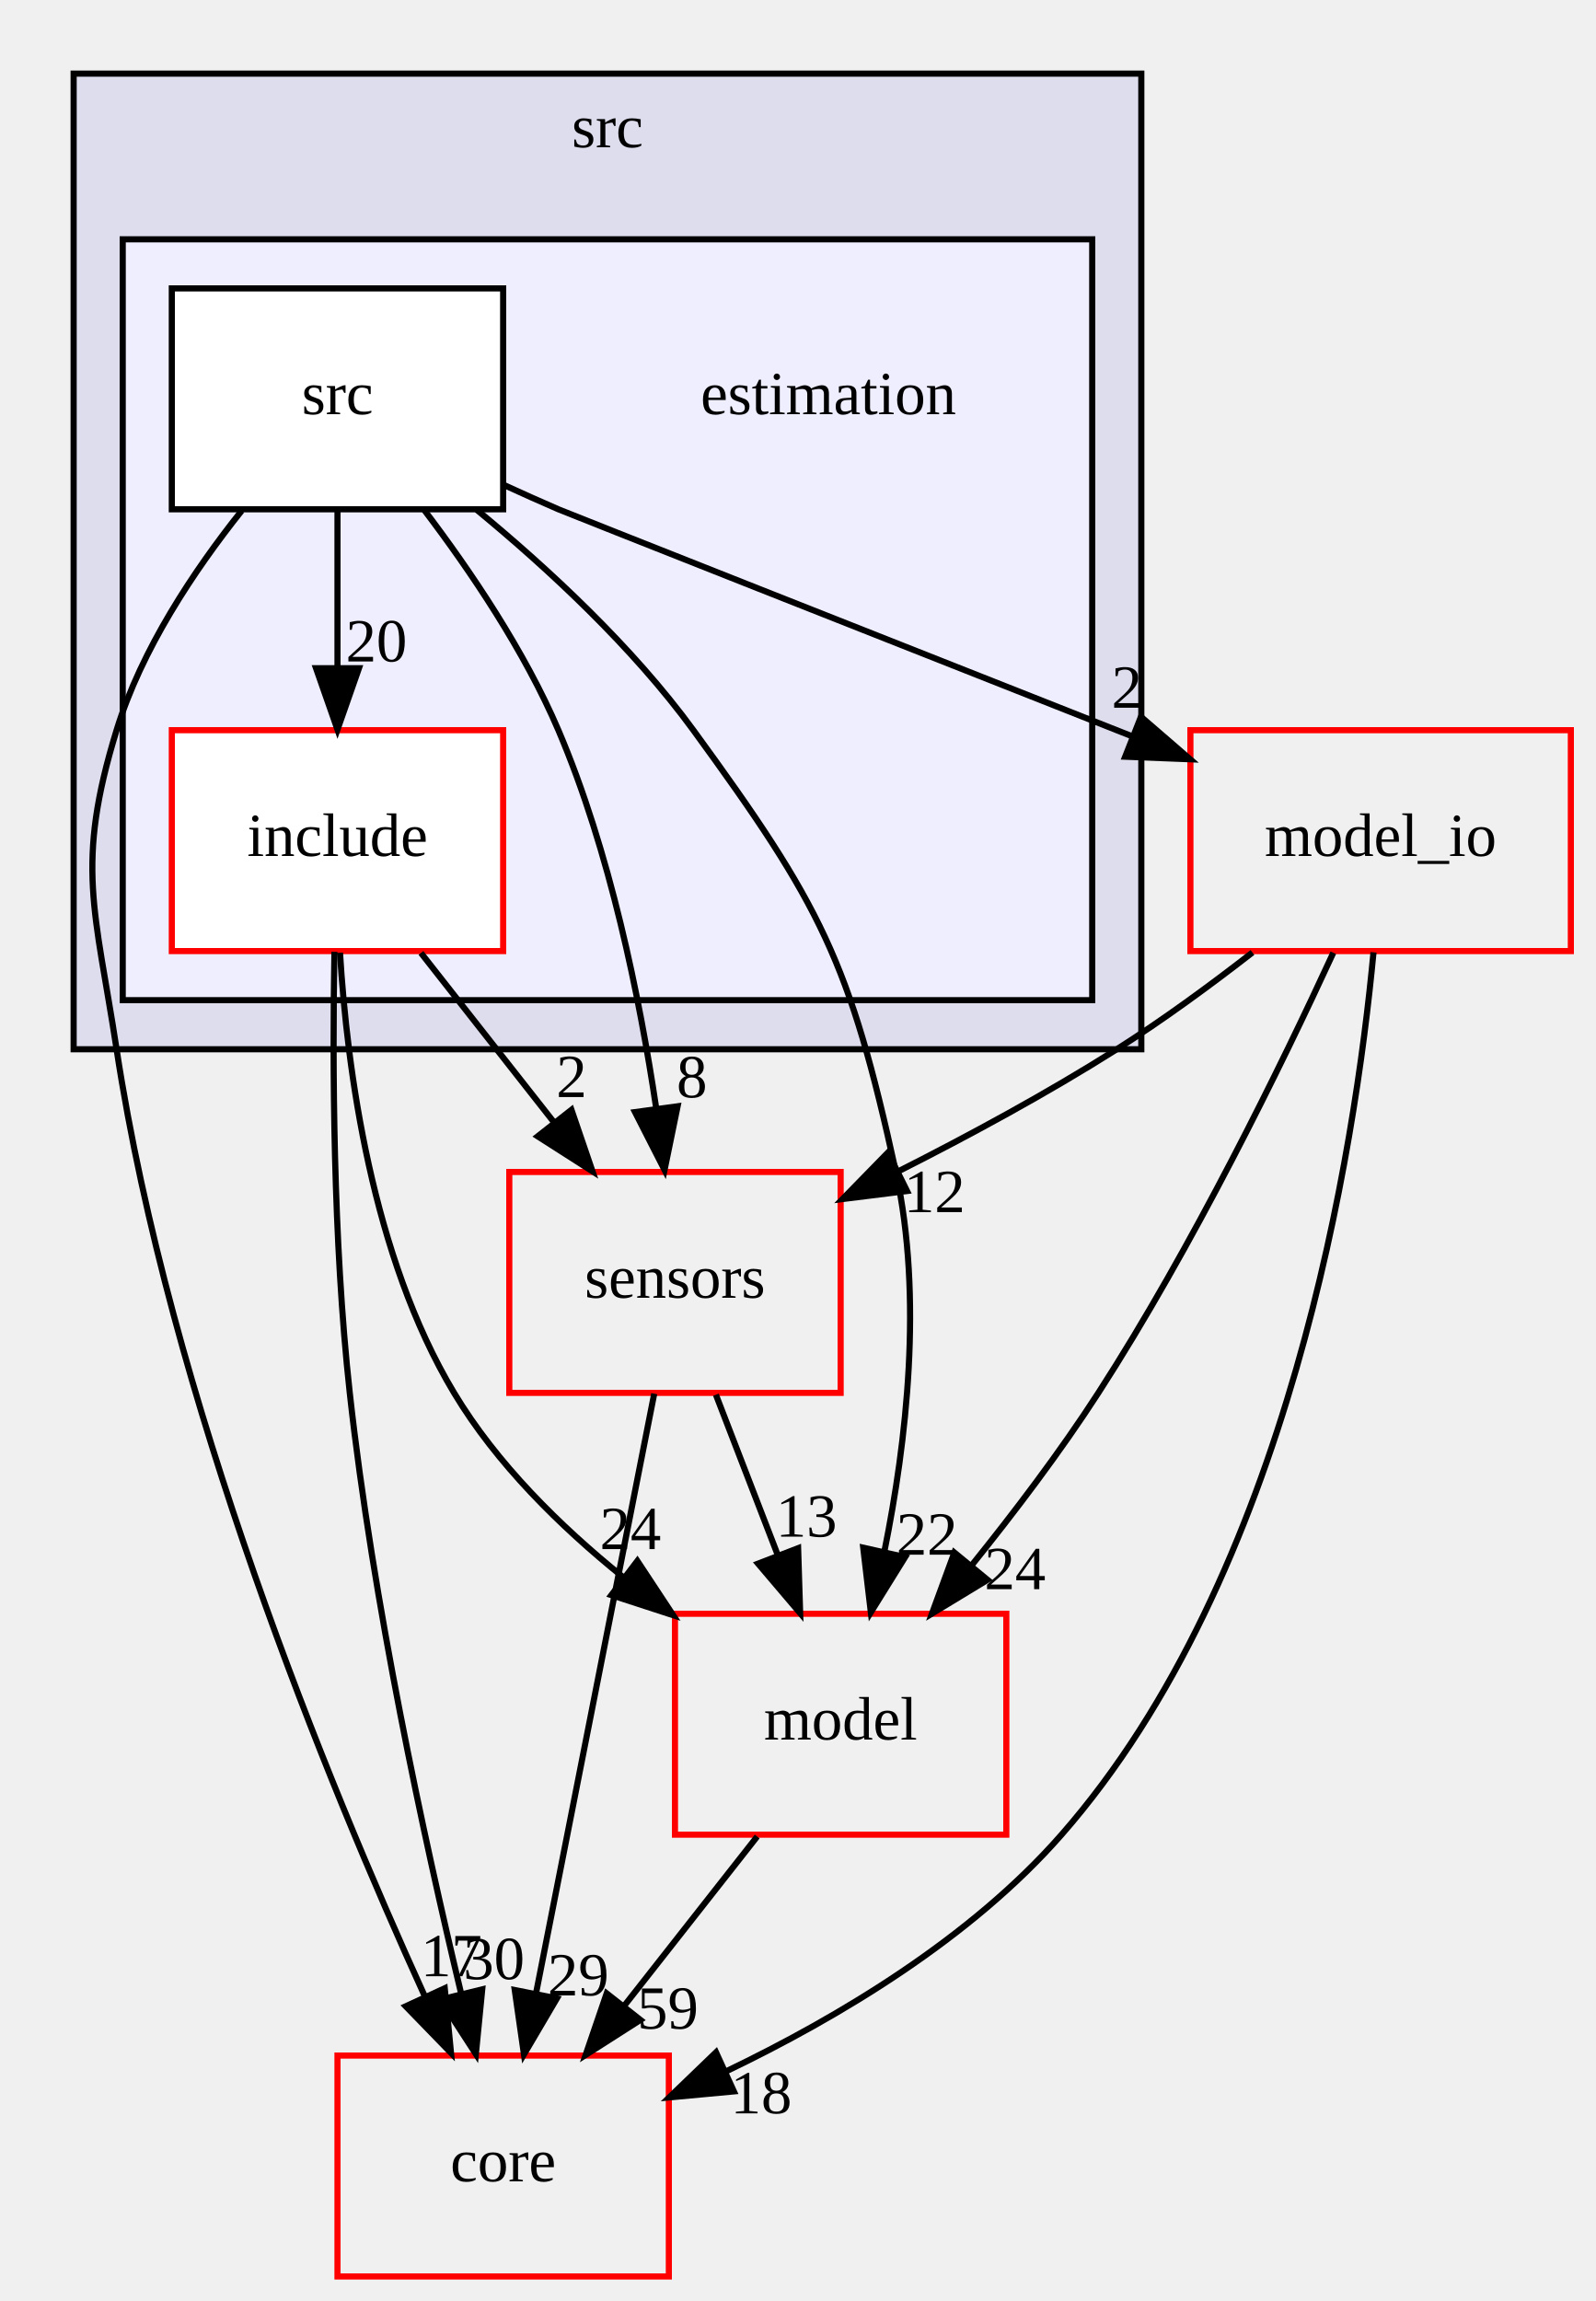
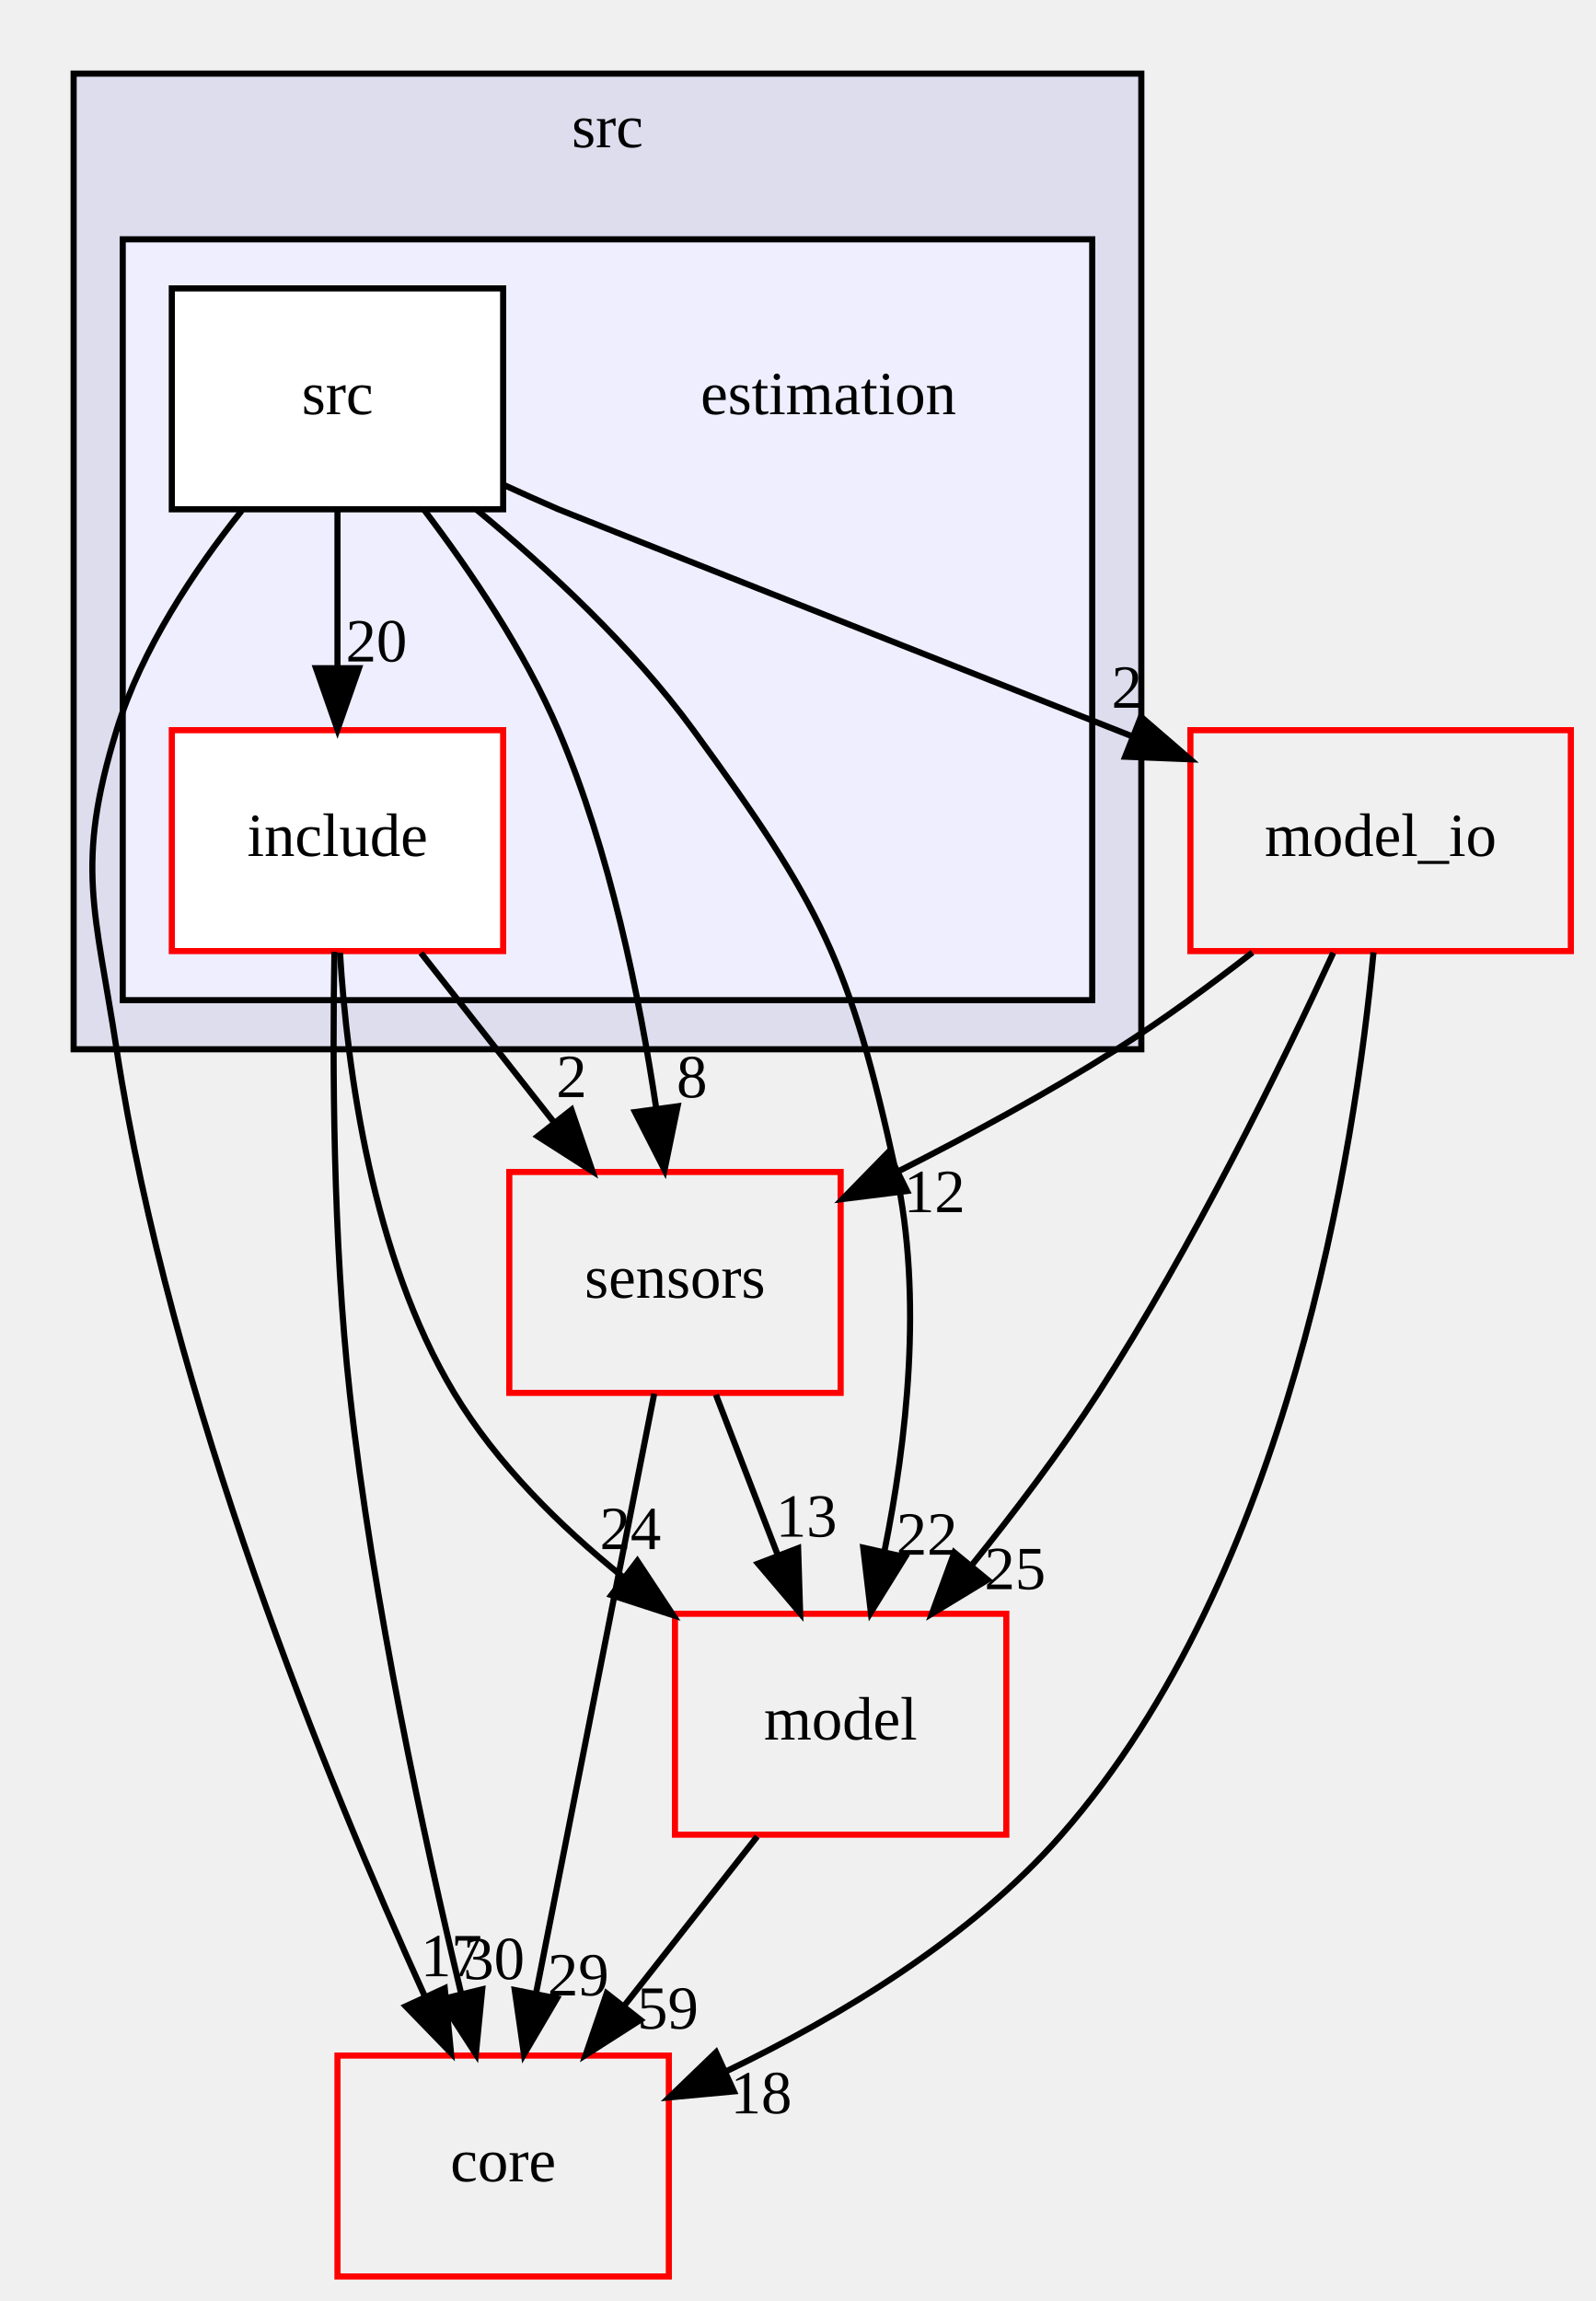
<svg xmlns="http://www.w3.org/2000/svg" xmlns:xlink="http://www.w3.org/1999/xlink" width="260pt" height="375pt" viewBox="0.00 0.00 260.00 375.00">
  <g id="graph0" class="graph" transform="scale(1 1) rotate(0) translate(4 371)">
    <g id="clust1" class="cluster">
      <g id="a_clust1">
        <a xlink:href="dir_68267d1309a1af8e8297ef4c3efbcdba.html" target="_top" xlink:title="src">
          <polygon fill="#ddddee" stroke="black" points="8,-200 8,-359 182,-359 182,-200 8,-200" />
          <text text-anchor="middle" x="95" y="-347" font-family="FreeSans.ttf" font-size="10.00">src</text>
        </a>
      </g>
    </g>
    <g id="clust2" class="cluster">
      <g id="a_clust2">
        <a xlink:href="dir_710615f1fcb70e449001c5bcbae9c23a.html" target="_top">
          <polygon fill="#eeeeff" stroke="black" points="16,-208 16,-332 174,-332 174,-208 16,-208" />
        </a>
      </g>
    </g>
    <g id="node1" class="node">
      <text text-anchor="middle" x="131" y="-303.5" font-family="FreeSans.ttf" font-size="10.00">estimation</text>
    </g>
    <g id="node2" class="node">
      <g id="a_node2">
        <a xlink:href="dir_78fffd686f5438be918918eb345e2fa3.html" target="_top" xlink:title="include">
          <polygon fill="white" stroke="red" points="78,-252 24,-252 24,-216 78,-216 78,-252" />
          <text text-anchor="middle" x="51" y="-231.5" font-family="FreeSans.ttf" font-size="10.00">include</text>
        </a>
      </g>
    </g>
    <g id="node4" class="node">
      <g id="a_node4">
        <a xlink:href="dir_7349e89ef19c117195f8e371603e1b1f.html" target="_top" xlink:title="sensors">
          <polygon fill="none" stroke="red" points="133,-180 79,-180 79,-144 133,-144 133,-180" />
          <text text-anchor="middle" x="106" y="-159.5" font-family="FreeSans.ttf" font-size="10.00">sensors</text>
        </a>
      </g>
    </g>
    <g id="edge1" class="edge">
      <path fill="none" stroke="black" d="M64.6,-215.7C71.12,-207.39 79.07,-197.28 86.25,-188.14" />
      <polygon fill="black" stroke="black" points="89.13,-190.13 92.56,-180.1 83.63,-185.81 89.13,-190.13" />
      <g id="a_edge1-headlabel">
        <a xlink:href="dir_000018_000001.html" target="_top" xlink:title="2">
          <text text-anchor="middle" x="89.15" y="-192.21" font-family="FreeSans.ttf" font-size="10.00">2</text>
        </a>
      </g>
    </g>
    <g id="node6" class="node">
      <g id="a_node6">
        <a xlink:href="dir_5dd65160827af56e6353642206b80129.html" target="_top" xlink:title="model">
          <polygon fill="none" stroke="red" points="160,-108 106,-108 106,-72 160,-72 160,-108" />
          <text text-anchor="middle" x="133" y="-87.5" font-family="FreeSans.ttf" font-size="10.00">model</text>
        </a>
      </g>
    </g>
    <g id="edge2" class="edge">
      <path fill="none" stroke="black" d="M51.41,-215.73C52.56,-196.86 56.58,-166.35 70,-144 76.91,-132.49 87.23,-122.3 97.52,-114" />
      <polygon fill="black" stroke="black" points="99.87,-116.61 105.71,-107.76 95.63,-111.04 99.87,-116.61" />
      <g id="a_edge2-headlabel">
        <a xlink:href="dir_000018_000027.html" target="_top" xlink:title="24">
          <text text-anchor="middle" x="98.74" y="-118.54" font-family="FreeSans.ttf" font-size="10.00">24</text>
        </a>
      </g>
    </g>
    <g id="node7" class="node">
      <g id="a_node7">
        <a xlink:href="dir_aebb8dcc11953d78e620bbef0b9e2183.html" target="_top" xlink:title="core">
          <polygon fill="none" stroke="red" points="105,-36 51,-36 51,0 105,0 105,-36" />
          <text text-anchor="middle" x="78" y="-15.5" font-family="FreeSans.ttf" font-size="10.00">core</text>
        </a>
      </g>
    </g>
    <g id="edge3" class="edge">
      <path fill="none" stroke="black" d="M50.5,-215.88C50.18,-197.92 50.25,-168.89 53,-144 56.76,-109.93 65.12,-71.33 71.14,-46.16" />
      <polygon fill="black" stroke="black" points="74.59,-46.79 73.55,-36.24 67.79,-45.13 74.59,-46.79" />
      <g id="a_edge3-headlabel">
        <a xlink:href="dir_000018_000011.html" target="_top" xlink:title="30">
          <text text-anchor="middle" x="76.5" y="-48.45" font-family="FreeSans.ttf" font-size="10.00">30</text>
        </a>
      </g>
    </g>
    <g id="node3" class="node">
      <g id="a_node3">
        <a xlink:href="dir_c0a19cd8a90bd2ff9eaf571ff5da9093.html" target="_top" xlink:title="src">
          <polygon fill="white" stroke="black" points="78,-324 24,-324 24,-288 78,-288 78,-324" />
          <text text-anchor="middle" x="51" y="-303.5" font-family="FreeSans.ttf" font-size="10.00">src</text>
        </a>
      </g>
    </g>
    <g id="edge4" class="edge">
      <path fill="none" stroke="black" d="M51,-287.7C51,-279.98 51,-270.71 51,-262.11" />
      <polygon fill="black" stroke="black" points="54.5,-262.1 51,-252.1 47.5,-262.1 54.5,-262.1" />
      <g id="a_edge4-headlabel">
        <a xlink:href="dir_000017_000018.html" target="_top" xlink:title="20">
          <text text-anchor="middle" x="57.34" y="-263.2" font-family="FreeSans.ttf" font-size="10.00">20</text>
        </a>
      </g>
    </g>
    <g id="edge5" class="edge">
      <path fill="none" stroke="black" d="M65.16,-287.85C72.69,-277.93 81.5,-264.89 87,-252 95.41,-232.29 100.24,-208.49 102.93,-190.46" />
      <polygon fill="black" stroke="black" points="106.43,-190.71 104.3,-180.33 99.49,-189.76 106.43,-190.71" />
      <g id="a_edge5-headlabel">
        <a xlink:href="dir_000017_000001.html" target="_top" xlink:title="8">
          <text text-anchor="middle" x="108.76" y="-192.15" font-family="FreeSans.ttf" font-size="10.00">8</text>
        </a>
      </g>
    </g>
    <g id="node5" class="node">
      <g id="a_node5">
        <a xlink:href="dir_fb93052291ccda37fd41b6d18f3dfcc9.html" target="_top" xlink:title="model_io">
          <polygon fill="none" stroke="red" points="252,-252 190,-252 190,-216 252,-216 252,-252" />
          <text text-anchor="middle" x="221" y="-231.5" font-family="FreeSans.ttf" font-size="10.00">model_io</text>
        </a>
      </g>
    </g>
    <g id="edge6" class="edge">
      <path fill="none" stroke="black" d="M78.04,-292C81.05,-290.62 84.08,-289.26 87,-288 88.16,-287.5 141.38,-266.46 180.39,-251.05" />
      <polygon fill="black" stroke="black" points="181.94,-254.19 189.96,-247.26 179.37,-247.68 181.94,-254.19" />
      <g id="a_edge6-headlabel">
        <a xlink:href="dir_000017_000040.html" target="_top" xlink:title="2">
          <text text-anchor="middle" x="179.64" y="-255.66" font-family="FreeSans.ttf" font-size="10.00">2</text>
        </a>
      </g>
    </g>
    <g id="edge7" class="edge">
      <path fill="none" stroke="black" d="M73.69,-287.92C85.34,-278.32 99.11,-265.56 109,-252 129.74,-223.56 134.49,-214.39 142,-180 146.46,-159.55 143.73,-135.96 140.14,-118.21" />
      <polygon fill="black" stroke="black" points="143.51,-117.24 137.92,-108.24 136.68,-118.77 143.51,-117.24" />
      <g id="a_edge7-headlabel">
        <a xlink:href="dir_000017_000027.html" target="_top" xlink:title="22">
          <text text-anchor="middle" x="147.07" y="-117.63" font-family="FreeSans.ttf" font-size="10.00">22</text>
        </a>
      </g>
    </g>
    <g id="edge8" class="edge">
      <path fill="none" stroke="black" d="M35.39,-287.77C27.63,-278.03 19.05,-265.18 15,-252 8.21,-229.91 11.51,-222.85 15,-200 23.68,-143.12 49.38,-80.49 65.15,-45.84" />
      <polygon fill="black" stroke="black" points="68.48,-46.97 69.5,-36.43 62.12,-44.03 68.48,-46.97" />
      <g id="a_edge8-headlabel">
        <a xlink:href="dir_000017_000011.html" target="_top" xlink:title="17">
          <text text-anchor="middle" x="69.55" y="-48.93" font-family="FreeSans.ttf" font-size="10.00">17</text>
        </a>
      </g>
    </g>
    <g id="edge9" class="edge">
      <path fill="none" stroke="black" d="M112.67,-143.7C115.71,-135.81 119.38,-126.3 122.76,-117.55" />
      <polygon fill="black" stroke="black" points="126.07,-118.69 126.4,-108.1 119.54,-116.17 126.07,-118.69" />
      <g id="a_edge9-headlabel">
        <a xlink:href="dir_000001_000027.html" target="_top" xlink:title="13">
          <text text-anchor="middle" x="127.42" y="-120.57" font-family="FreeSans.ttf" font-size="10.00">13</text>
        </a>
      </g>
    </g>
    <g id="edge10" class="edge">
      <path fill="none" stroke="black" d="M102.62,-143.87C97.83,-119.56 89.01,-74.82 83.33,-46.01" />
      <polygon fill="black" stroke="black" points="86.76,-45.32 81.39,-36.19 79.89,-46.68 86.76,-45.32" />
      <g id="a_edge10-headlabel">
        <a xlink:href="dir_000001_000011.html" target="_top" xlink:title="29">
          <text text-anchor="middle" x="90.24" y="-45.8" font-family="FreeSans.ttf" font-size="10.00">29</text>
        </a>
      </g>
    </g>
    <g id="edge11" class="edge">
      <path fill="none" stroke="black" d="M200.11,-215.77C193.26,-210.44 185.47,-204.73 178,-200 166.76,-192.88 153.98,-185.96 142.35,-180.08" />
      <polygon fill="black" stroke="black" points="143.82,-176.9 133.31,-175.59 140.71,-183.17 143.82,-176.9" />
      <g id="a_edge11-headlabel">
        <a xlink:href="dir_000040_000001.html" target="_top" xlink:title="12">
          <text text-anchor="middle" x="148.3" y="-173.46" font-family="FreeSans.ttf" font-size="10.00">12</text>
        </a>
      </g>
    </g>
    <g id="edge12" class="edge">
      <path fill="none" stroke="black" d="M213.29,-215.73C204.83,-197.38 190.38,-167.81 175,-144 168.82,-134.43 161.29,-124.51 154.33,-115.87" />
      <polygon fill="black" stroke="black" points="156.94,-113.53 147.88,-108.03 151.53,-117.98 156.94,-113.53" />
      <g id="a_edge12-headlabel">
-         <a xlink:href="dir_000040_000027.html" target="_top" xlink:title="24">
-           <text text-anchor="middle" x="161.42" y="-112.01" font-family="FreeSans.ttf" font-size="10.00">24</text>
+         <a xlink:href="dir_000040_000027.html" target="_top" xlink:title="25">
+           <text text-anchor="middle" x="161.42" y="-112.01" font-family="FreeSans.ttf" font-size="10.00">25</text>
        </a>
      </g>
    </g>
    <g id="edge13" class="edge">
      <path fill="none" stroke="black" d="M219.84,-215.8C216.82,-183.78 206.15,-114.43 169,-72 154.23,-55.13 132.73,-42.26 114.34,-33.43" />
      <polygon fill="black" stroke="black" points="115.6,-30.16 105.06,-29.18 112.69,-36.53 115.6,-30.16" />
      <g id="a_edge13-headlabel">
        <a xlink:href="dir_000040_000011.html" target="_top" xlink:title="18">
          <text text-anchor="middle" x="120.05" y="-26.58" font-family="FreeSans.ttf" font-size="10.00">18</text>
        </a>
      </g>
    </g>
    <g id="edge14" class="edge">
      <path fill="none" stroke="black" d="M119.4,-71.7C112.88,-63.39 104.93,-53.28 97.75,-44.14" />
      <polygon fill="black" stroke="black" points="100.37,-41.81 91.44,-36.1 94.87,-46.13 100.37,-41.81" />
      <g id="a_edge14-headlabel">
        <a xlink:href="dir_000027_000011.html" target="_top" xlink:title="59">
          <text text-anchor="middle" x="104.82" y="-40.38" font-family="FreeSans.ttf" font-size="10.00">59</text>
        </a>
      </g>
    </g>
  </g>
</svg>
